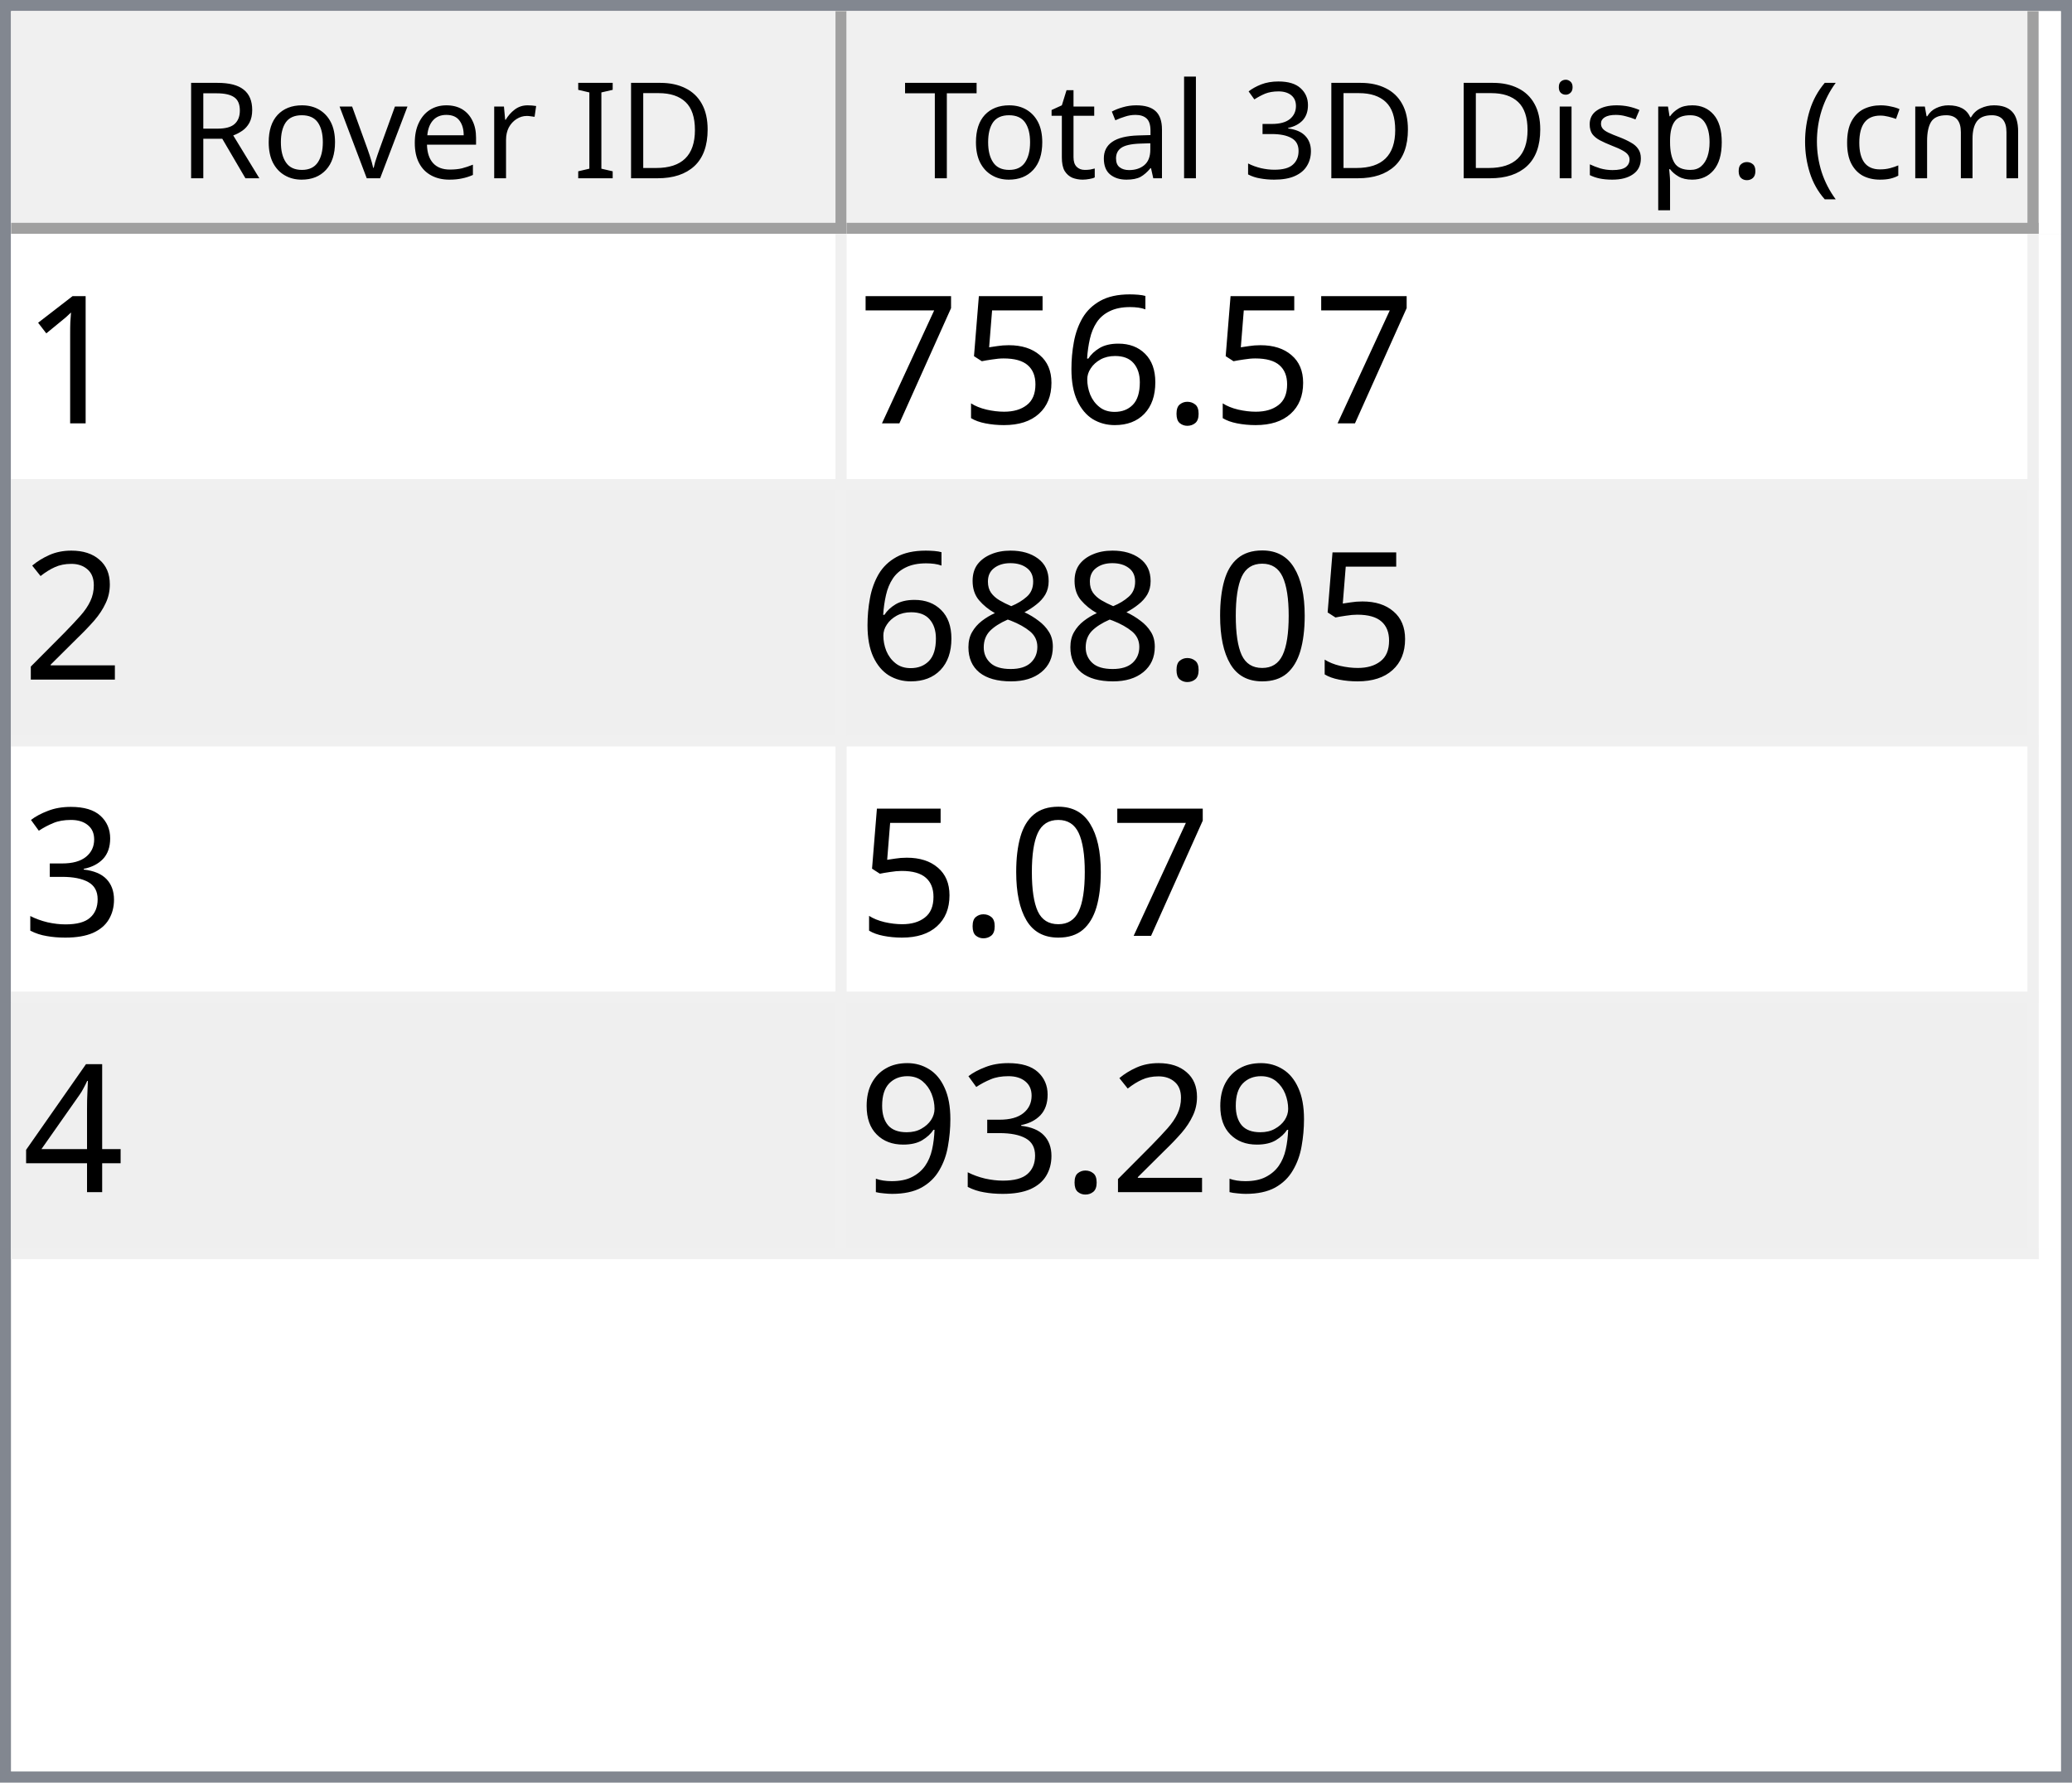
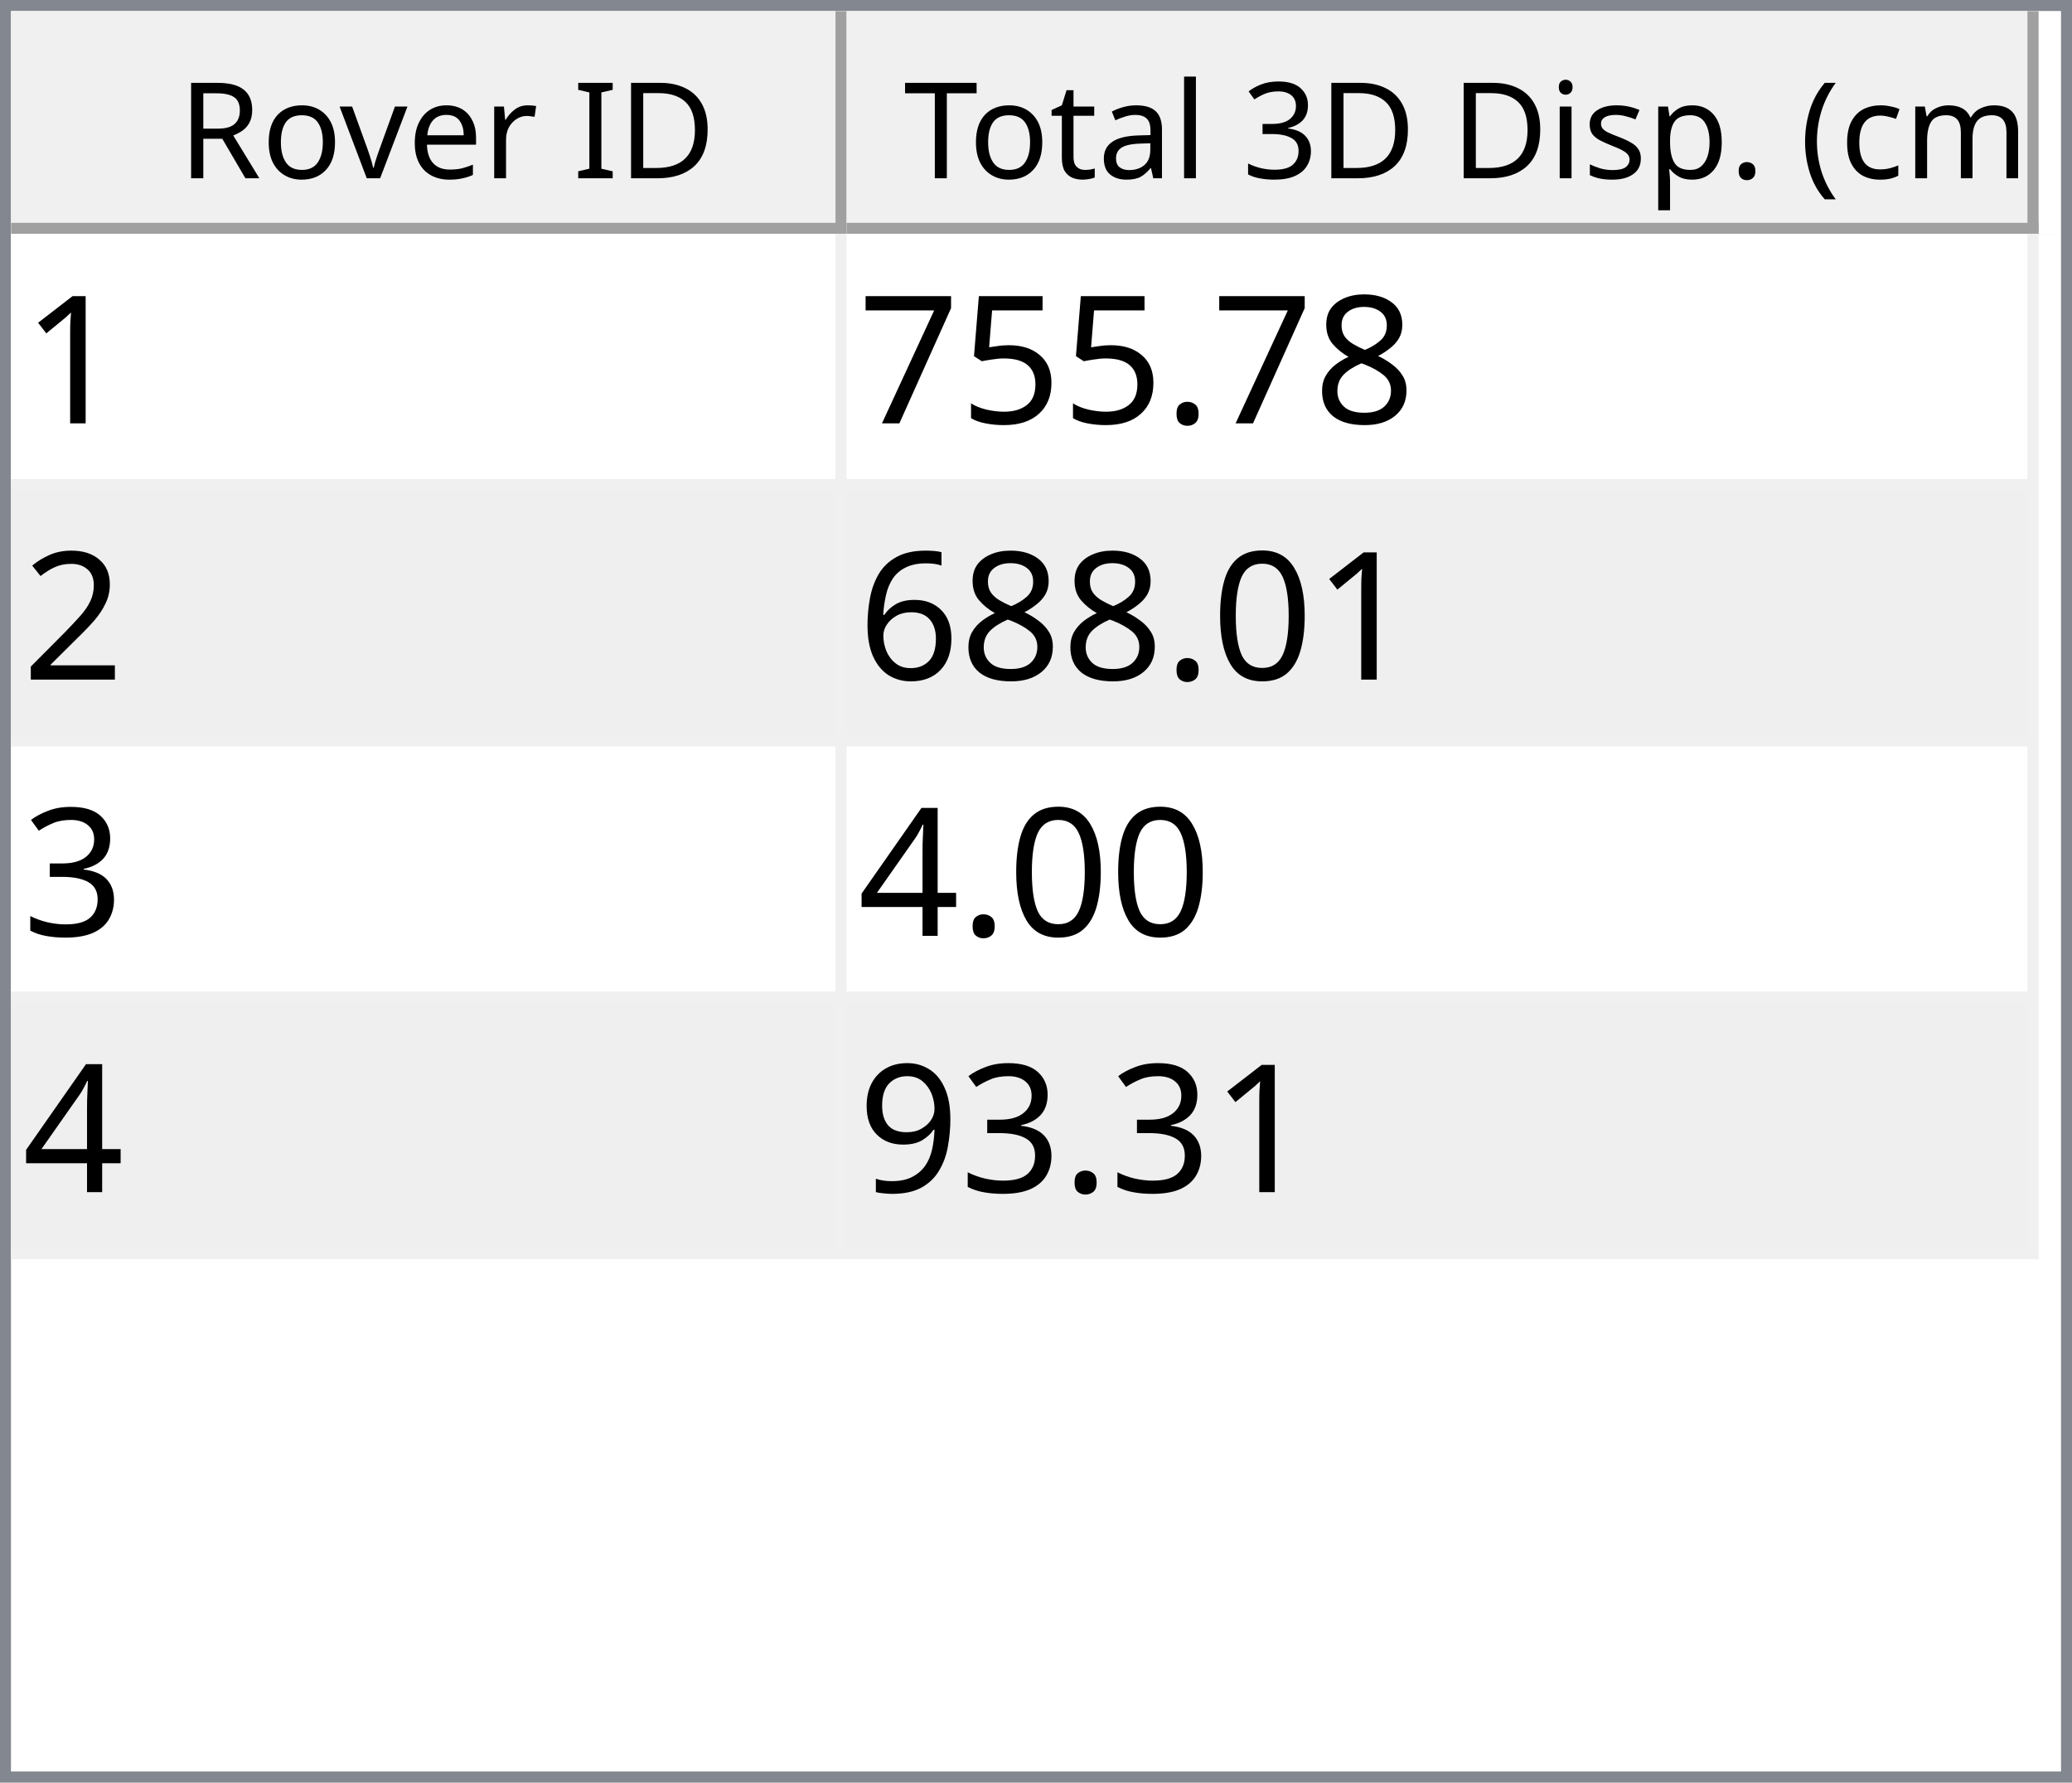
<svg xmlns="http://www.w3.org/2000/svg" style="fill-opacity:1; color-rendering:auto; color-interpolation:auto; text-rendering:auto; stroke:black; stroke-linecap:square; stroke-miterlimit:10; shape-rendering:auto; stroke-opacity:1; fill:black; stroke-dasharray:none; font-weight:normal; stroke-width:1; font-family:'Dialog'; font-style:normal; stroke-linejoin:miter; font-size:12px; stroke-dashoffset:0; image-rendering:auto;" width="186" height="160">
  <defs id="genericDefs" />
  <g>
    <defs id="defs1">
      <clipPath clipPathUnits="userSpaceOnUse" id="clipPath1">
        <path d="M0 0 L186 0 L186 160 L0 160 L0 0 Z" />
      </clipPath>
      <clipPath clipPathUnits="userSpaceOnUse" id="clipPath2">
        <path d="M0 0 L0 160 L186 160 L186 0 Z" />
      </clipPath>
      <clipPath clipPathUnits="userSpaceOnUse" id="clipPath3">
        <path d="M0 0 L0 20 L184 20 L184 0 Z" />
      </clipPath>
      <clipPath clipPathUnits="userSpaceOnUse" id="clipPath4">
        <path d="M0 0 L0 20 L75 20 L75 0 Z" />
      </clipPath>
      <clipPath clipPathUnits="userSpaceOnUse" id="clipPath5">
        <path d="M1 1 L1 19 L74 19 L74 1 Z" />
      </clipPath>
      <clipPath clipPathUnits="userSpaceOnUse" id="clipPath6">
        <path d="M0 0 L0 18 L73 18 L73 0 Z" />
      </clipPath>
      <clipPath clipPathUnits="userSpaceOnUse" id="clipPath7">
        <path d="M-0.5 -0.5 L-0.5 19.5 L74.5 19.5 L74.5 -0.5 Z" />
      </clipPath>
      <clipPath clipPathUnits="userSpaceOnUse" id="clipPath8">
        <path d="M0 0 L0 20 L107 20 L107 0 Z" />
      </clipPath>
      <clipPath clipPathUnits="userSpaceOnUse" id="clipPath9">
        <path d="M1 1 L1 19 L106 19 L106 1 Z" />
      </clipPath>
      <clipPath clipPathUnits="userSpaceOnUse" id="clipPath10">
        <path d="M0 0 L0 18 L105 18 L105 0 Z" />
      </clipPath>
      <clipPath clipPathUnits="userSpaceOnUse" id="clipPath11">
        <path d="M-0.5 -0.5 L-0.5 19.5 L106.5 19.5 L106.5 -0.5 Z" />
      </clipPath>
      <clipPath clipPathUnits="userSpaceOnUse" id="clipPath12">
        <path d="M0 0 L0 138 L184 138 L184 0 Z" />
      </clipPath>
      <clipPath clipPathUnits="userSpaceOnUse" id="clipPath13">
        <path d="M0 0 L0 92 L182 92 L182 0 Z" />
      </clipPath>
      <clipPath clipPathUnits="userSpaceOnUse" id="clipPath14">
        <path d="M-0.5 -0.5 L-0.5 91.5 L181.5 91.5 L181.5 -0.5 Z" />
      </clipPath>
      <clipPath clipPathUnits="userSpaceOnUse" id="clipPath15">
        <path d="M0 0 L0 22 L74 22 L74 0 Z" />
      </clipPath>
      <clipPath clipPathUnits="userSpaceOnUse" id="clipPath16">
        <path d="M0 0 L0 22 L106 22 L106 0 Z" />
      </clipPath>
      <font horiz-adv-x="64.551" id="font1">
        <font-face ascent="107.91" descent="25.098" units-per-em="100" style="font-style:normal; font-family:Segoe UI; font-weight:normal;" />
        <missing-glyph horiz-adv-x="64.551" d="M8.109 0 L8.109 68.266 L56.453 68.266 L56.453 0 L8.109 0 ZM15.328 7.234 L49.219 7.234 L49.219 61.031 L15.328 61.031 L15.328 7.234 Z" />
        <glyph unicode="D" horiz-adv-x="70.117" d="M9.188 0 L9.188 70.016 L28.516 70.016 Q65.531 70.016 65.531 35.891 Q65.531 19.672 55.25 9.836 Q44.969 0 27.734 0 L9.188 0 ZM17.391 62.594 L17.391 7.422 L27.828 7.422 Q41.609 7.422 49.273 14.797 Q56.938 22.172 56.938 35.688 Q56.938 62.594 28.328 62.594 L17.391 62.594 Z" />
        <glyph unicode="I" horiz-adv-x="26.611" d="M17.391 0 L9.188 0 L9.188 70.016 L17.391 70.016 L17.391 0 Z" />
        <glyph unicode=" " horiz-adv-x="27.393" d="" />
        <glyph unicode="r" horiz-adv-x="34.766" d="M34.188 41.891 Q32.078 43.5 28.125 43.5 Q23 43.5 19.555 38.672 Q16.109 33.844 16.109 25.484 L16.109 0 L8.109 0 L8.109 50 L16.109 50 L16.109 39.703 L16.312 39.703 Q18.016 44.969 21.531 47.922 Q25.047 50.875 29.391 50.875 Q32.516 50.875 34.188 50.203 L34.188 41.891 Z" />
        <glyph unicode="e" horiz-adv-x="52.295" d="M48.297 23 L12.984 23 Q13.188 14.656 17.484 10.109 Q21.781 5.562 29.297 5.562 Q37.75 5.562 44.828 11.141 L44.828 3.609 Q38.234 -1.172 27.391 -1.172 Q16.797 -1.172 10.742 5.641 Q4.688 12.453 4.688 24.812 Q4.688 36.469 11.305 43.82 Q17.922 51.172 27.734 51.172 Q37.547 51.172 42.922 44.828 Q48.297 38.484 48.297 27.203 L48.297 23 ZM40.094 29.781 Q40.047 36.719 36.75 40.578 Q33.453 44.438 27.594 44.438 Q21.922 44.438 17.969 40.383 Q14.016 36.328 13.094 29.781 L40.094 29.781 Z" />
        <glyph unicode="v" horiz-adv-x="47.9" d="M47.406 50 L27.484 0 L19.625 0 L0.688 50 L9.469 50 L22.172 13.672 Q23.578 9.672 23.922 6.688 L24.125 6.688 Q24.609 10.453 25.688 13.484 L38.969 50 L47.406 50 Z" />
        <glyph unicode="o" horiz-adv-x="58.594" d="M29 -1.172 Q17.922 -1.172 11.305 5.836 Q4.688 12.844 4.688 24.422 Q4.688 37.016 11.57 44.094 Q18.453 51.172 30.172 51.172 Q41.359 51.172 47.633 44.289 Q53.906 37.406 53.906 25.203 Q53.906 13.234 47.141 6.031 Q40.375 -1.172 29 -1.172 ZM29.594 44.438 Q21.875 44.438 17.383 39.188 Q12.891 33.938 12.891 24.703 Q12.891 15.828 17.43 10.695 Q21.969 5.562 29.594 5.562 Q37.359 5.562 41.531 10.594 Q45.703 15.625 45.703 24.906 Q45.703 34.281 41.531 39.359 Q37.359 44.438 29.594 44.438 Z" />
        <glyph unicode="R" horiz-adv-x="59.814" d="M59.375 0 L49.609 0 L37.891 19.625 Q36.281 22.359 34.766 24.289 Q33.25 26.219 31.664 27.438 Q30.078 28.656 28.25 29.219 Q26.422 29.781 24.125 29.781 L17.391 29.781 L17.391 0 L9.188 0 L9.188 70.016 L30.078 70.016 Q34.672 70.016 38.555 68.867 Q42.438 67.719 45.289 65.375 Q48.141 63.031 49.758 59.547 Q51.375 56.062 51.375 51.375 Q51.375 47.703 50.273 44.656 Q49.172 41.609 47.148 39.211 Q45.125 36.812 42.266 35.133 Q39.406 33.453 35.844 32.516 L35.844 32.328 Q37.594 31.547 38.891 30.547 Q40.188 29.547 41.359 28.18 Q42.531 26.812 43.68 25.078 Q44.828 23.344 46.234 21.047 L59.375 0 ZM17.391 62.594 L17.391 37.203 L28.516 37.203 Q31.594 37.203 34.203 38.133 Q36.812 39.062 38.719 40.797 Q40.625 42.531 41.703 45.047 Q42.781 47.562 42.781 50.688 Q42.781 56.297 39.141 59.445 Q35.5 62.594 28.609 62.594 L17.391 62.594 Z" />
        <glyph unicode=")" horiz-adv-x="30.176" d="M8.297 -15.922 L1.172 -15.922 Q16.406 2.344 16.406 26.812 Q16.406 51.469 1.078 70.016 L8.297 70.016 Q23.531 52.156 23.531 26.703 Q23.531 1.375 8.297 -15.922 Z" />
        <glyph unicode="m" horiz-adv-x="86.133" d="M79.109 0 L71.094 0 L71.094 28.719 Q71.094 37.016 68.531 40.727 Q65.969 44.438 59.906 44.438 Q54.781 44.438 51.195 39.75 Q47.609 35.062 47.609 28.516 L47.609 0 L39.594 0 L39.594 29.688 Q39.594 44.438 28.219 44.438 Q22.953 44.438 19.531 40.016 Q16.109 35.594 16.109 28.516 L16.109 0 L8.109 0 L8.109 50 L16.109 50 L16.109 42.094 L16.312 42.094 Q21.625 51.172 31.844 51.172 Q36.969 51.172 40.773 48.312 Q44.578 45.453 46 40.828 Q51.562 51.172 62.594 51.172 Q79.109 51.172 79.109 30.812 L79.109 0 Z" />
        <glyph unicode="c" horiz-adv-x="46.191" d="M42.188 2.297 Q36.422 -1.172 28.516 -1.172 Q17.828 -1.172 11.258 5.789 Q4.688 12.75 4.688 23.828 Q4.688 36.188 11.766 43.68 Q18.844 51.172 30.672 51.172 Q37.25 51.172 42.281 48.734 L42.281 40.531 Q36.719 44.438 30.375 44.438 Q22.703 44.438 17.797 38.945 Q12.891 33.453 12.891 24.516 Q12.891 15.719 17.508 10.641 Q22.125 5.562 29.891 5.562 Q36.422 5.562 42.188 9.906 L42.188 2.297 Z" />
        <glyph unicode="(" horiz-adv-x="30.176" d="M29.109 -15.922 L21.969 -15.922 Q6.844 1.375 6.844 26.703 Q6.844 52.156 21.969 70.016 L29.203 70.016 Q13.875 51.469 13.875 26.812 Q13.875 2.344 29.109 -15.922 Z" />
        <glyph unicode="." horiz-adv-x="21.68" d="M10.891 -1.078 Q8.641 -1.078 7.055 0.539 Q5.469 2.156 5.469 4.391 Q5.469 6.641 7.055 8.273 Q8.641 9.906 10.891 9.906 Q13.188 9.906 14.797 8.273 Q16.406 6.641 16.406 4.391 Q16.406 2.156 14.797 0.539 Q13.188 -1.078 10.891 -1.078 Z" />
        <glyph unicode="p" horiz-adv-x="58.789" d="M16.312 7.234 L16.109 7.234 L16.109 -23 L8.109 -23 L8.109 50 L16.109 50 L16.109 41.219 L16.312 41.219 Q22.219 51.172 33.594 51.172 Q43.266 51.172 48.688 44.461 Q54.109 37.75 54.109 26.469 Q54.109 13.922 48 6.375 Q41.891 -1.172 31.297 -1.172 Q21.578 -1.172 16.312 7.234 ZM16.109 27.391 L16.109 20.406 Q16.109 14.203 20.141 9.883 Q24.172 5.562 30.375 5.562 Q37.641 5.562 41.773 11.133 Q45.906 16.703 45.906 26.609 Q45.906 34.969 42.047 39.703 Q38.188 44.438 31.594 44.438 Q24.609 44.438 20.359 39.578 Q16.109 34.719 16.109 27.391 Z" />
        <glyph unicode="s" horiz-adv-x="42.432" d="M5.078 1.812 L5.078 10.406 Q11.625 5.562 19.484 5.562 Q30.031 5.562 30.031 12.594 Q30.031 14.594 29.125 15.992 Q28.219 17.391 26.68 18.461 Q25.141 19.531 23.07 20.383 Q21 21.234 18.609 22.172 Q15.281 23.484 12.766 24.828 Q10.25 26.172 8.57 27.859 Q6.891 29.547 6.031 31.695 Q5.172 33.844 5.172 36.719 Q5.172 40.234 6.789 42.945 Q8.406 45.656 11.086 47.484 Q13.766 49.312 17.211 50.242 Q20.656 51.172 24.312 51.172 Q30.812 51.172 35.938 48.922 L35.938 40.828 Q30.422 44.438 23.25 44.438 Q21 44.438 19.195 43.922 Q17.391 43.406 16.094 42.477 Q14.797 41.547 14.086 40.258 Q13.375 38.969 13.375 37.406 Q13.375 35.453 14.086 34.133 Q14.797 32.812 16.164 31.789 Q17.531 30.766 19.484 29.938 Q21.438 29.109 23.922 28.125 Q27.25 26.859 29.883 25.516 Q32.516 24.172 34.375 22.484 Q36.234 20.797 37.234 18.602 Q38.234 16.406 38.234 13.375 Q38.234 9.672 36.602 6.938 Q34.969 4.203 32.234 2.398 Q29.5 0.594 25.93 -0.289 Q22.359 -1.172 18.453 -1.172 Q10.75 -1.172 5.078 1.812 Z" />
        <glyph unicode="i" horiz-adv-x="24.219" d="M12.203 62.703 Q10.062 62.703 8.547 64.164 Q7.031 65.625 7.031 67.875 Q7.031 70.125 8.547 71.609 Q10.062 73.094 12.203 73.094 Q14.406 73.094 15.945 71.609 Q17.484 70.125 17.484 67.875 Q17.484 65.719 15.945 64.211 Q14.406 62.703 12.203 62.703 ZM16.109 0 L8.109 0 L8.109 50 L16.109 50 L16.109 0 Z" />
        <glyph unicode="3" horiz-adv-x="53.906" d="M46.531 19.828 Q46.531 15.094 44.75 11.211 Q42.969 7.328 39.719 4.57 Q36.469 1.812 31.93 0.297 Q27.391 -1.219 21.922 -1.219 Q11.922 -1.219 6 2.594 L6 11.188 Q13.094 5.609 22.219 5.609 Q25.875 5.609 28.828 6.539 Q31.781 7.469 33.906 9.227 Q36.031 10.984 37.18 13.477 Q38.328 15.969 38.328 19.094 Q38.328 32.812 18.797 32.812 L12.984 32.812 L12.984 39.594 L18.5 39.594 Q35.797 39.594 35.797 52.484 Q35.797 64.406 22.609 64.406 Q15.188 64.406 8.688 59.422 L8.688 67.188 Q15.375 71.188 24.609 71.188 Q29 71.188 32.57 69.969 Q36.141 68.75 38.68 66.555 Q41.219 64.359 42.609 61.281 Q44 58.203 44 54.5 Q44 40.672 30.031 36.719 L30.031 36.531 Q33.594 36.141 36.625 34.797 Q39.656 33.453 41.852 31.305 Q44.047 29.156 45.289 26.25 Q46.531 23.344 46.531 19.828 Z" />
        <glyph unicode="l" horiz-adv-x="24.219" d="M16.109 0 L8.109 0 L8.109 74.031 L16.109 74.031 L16.109 0 Z" />
        <glyph unicode="a" horiz-adv-x="50.879" d="M43.891 0 L35.891 0 L35.891 7.812 L35.688 7.812 Q30.469 -1.172 20.312 -1.172 Q12.844 -1.172 8.617 2.781 Q4.391 6.734 4.391 13.281 Q4.391 27.297 20.906 29.594 L35.891 31.688 Q35.891 44.438 25.594 44.438 Q16.547 44.438 9.281 38.281 L9.281 46.484 Q16.656 51.172 26.266 51.172 Q43.891 51.172 43.891 32.516 L43.891 0 ZM35.891 25.297 L23.828 23.641 Q18.266 22.859 15.43 20.875 Q12.594 18.891 12.594 13.875 Q12.594 10.203 15.211 7.883 Q17.828 5.562 22.172 5.562 Q28.125 5.562 32.008 9.742 Q35.891 13.922 35.891 20.312 L35.891 25.297 Z" />
        <glyph unicode="t" horiz-adv-x="33.887" d="M31.297 0.484 Q28.469 -1.078 23.828 -1.078 Q10.688 -1.078 10.688 13.578 L10.688 43.172 L2.094 43.172 L2.094 50 L10.688 50 L10.688 62.203 L18.703 64.797 L18.703 50 L31.297 50 L31.297 43.172 L18.703 43.172 L18.703 14.984 Q18.703 9.969 20.414 7.82 Q22.125 5.672 26.078 5.672 Q29.109 5.672 31.297 7.328 L31.297 0.484 Z" />
        <glyph unicode="T" horiz-adv-x="52.393" d="M50.594 62.594 L30.375 62.594 L30.375 0 L22.172 0 L22.172 62.594 L2 62.594 L2 70.016 L50.594 70.016 L50.594 62.594 Z" />
      </font>
      <font horiz-adv-x="75.0" id="font2">
        <font-face ascent="100.537" descent="21.973" units-per-em="100" style="font-style:normal; font-family:sans-serif; font-weight:normal;" />
        <missing-glyph horiz-adv-x="75.0" d="M12.5 0 L12.5 62.5 L62.5 62.5 L62.5 0 L12.5 0 ZM14.062 1.562 L60.938 1.562 L60.938 60.938 L14.062 60.938 L14.062 1.562 Z" />
        <glyph unicode="1" horiz-adv-x="55.615" d="M37.25 0 L28.469 0 L28.469 56 Q25.297 52.984 20.141 49.953 Q14.984 46.922 10.891 45.406 L10.891 53.906 Q18.266 57.375 23.781 62.305 Q29.297 67.234 31.594 71.875 L37.25 71.875 L37.25 0 Z" />
+         <glyph unicode="8" horiz-adv-x="55.615" d="M17.672 38.812 Q12.203 40.828 9.57 44.539 Q6.938 48.25 6.938 53.422 Q6.938 61.234 12.555 66.555 Q18.172 71.875 27.484 71.875 Q36.859 71.875 42.578 66.43 Q48.297 60.984 48.297 53.172 Q48.297 48.188 45.68 44.508 Q43.062 40.828 37.75 38.812 Q44.344 36.672 47.781 31.883 Q51.219 27.094 51.219 20.453 Q51.219 11.281 44.727 5.031 Q38.234 -1.219 27.641 -1.219 Q17.047 -1.219 10.547 5.055 Q4.047 11.328 4.047 20.703 Q4.047 27.688 7.594 32.398 Q11.141 37.109 17.672 38.812 ZM15.922 53.719 Q15.922 48.641 19.195 45.414 Q22.469 42.188 27.688 42.188 Q32.766 42.188 36.016 45.383 Q39.266 48.578 39.266 53.219 Q39.266 58.062 35.914 61.359 Q32.562 64.656 27.594 64.656 Q22.562 64.656 19.242 61.43 Q15.922 58.203 15.922 53.719 ZM13.094 20.656 Q13.094 16.891 14.875 13.375 Q16.656 9.859 20.172 7.93 Q23.688 6 27.734 6 Q34.031 6 38.133 10.055 Q42.234 14.109 42.234 20.359 Q42.234 26.703 38.016 30.859 Q33.797 35.016 27.438 35.016 Q21.234 35.016 17.164 30.914 Q13.094 26.812 13.094 20.656 Z" />
        <glyph unicode="." horiz-adv-x="27.783" d="M9.078 0 L9.078 10.016 L19.094 10.016 L19.094 0 L9.078 0 Z" />
-         <glyph unicode="6" horiz-adv-x="55.615" d="M49.75 54.047 L41.016 53.375 Q39.844 58.547 37.703 60.891 Q34.125 64.656 28.906 64.656 Q24.703 64.656 21.531 62.312 Q17.391 59.281 14.992 53.469 Q12.594 47.656 12.5 36.922 Q15.672 41.75 20.266 44.094 Q24.859 46.438 29.891 46.438 Q38.672 46.438 44.852 39.969 Q51.031 33.5 51.031 23.25 Q51.031 16.5 48.125 10.719 Q45.219 4.938 40.141 1.859 Q35.062 -1.219 28.609 -1.219 Q17.625 -1.219 10.695 6.859 Q3.766 14.938 3.766 33.5 Q3.766 54.25 11.422 63.672 Q18.109 71.875 29.438 71.875 Q37.891 71.875 43.289 67.141 Q48.688 62.406 49.75 54.047 ZM13.875 23.188 Q13.875 18.656 15.797 14.508 Q17.719 10.359 21.188 8.18 Q24.656 6 28.469 6 Q34.031 6 38.039 10.492 Q42.047 14.984 42.047 22.703 Q42.047 30.125 38.086 34.398 Q34.125 38.672 28.125 38.672 Q22.172 38.672 18.023 34.398 Q13.875 30.125 13.875 23.188 Z" />
        <glyph unicode="5" horiz-adv-x="55.615" d="M4.156 18.75 L13.375 19.531 Q14.406 12.797 18.141 9.398 Q21.875 6 27.156 6 Q33.5 6 37.891 10.789 Q42.281 15.578 42.281 23.484 Q42.281 31 38.062 35.352 Q33.844 39.703 27 39.703 Q22.75 39.703 19.336 37.773 Q15.922 35.844 13.969 32.766 L5.719 33.844 L12.641 70.609 L48.25 70.609 L48.25 62.203 L19.672 62.203 L15.828 42.969 Q22.266 47.469 29.344 47.469 Q38.719 47.469 45.164 40.969 Q51.609 34.469 51.609 24.266 Q51.609 14.547 45.953 7.469 Q39.062 -1.219 27.156 -1.219 Q17.391 -1.219 11.211 4.25 Q5.031 9.719 4.156 18.75 Z" />
        <glyph unicode="7" horiz-adv-x="55.615" d="M4.734 62.203 L4.734 70.656 L51.078 70.656 L51.078 63.812 Q44.234 56.547 37.523 44.484 Q30.812 32.422 27.156 19.672 Q24.516 10.688 23.781 0 L14.75 0 Q14.891 8.453 18.062 20.414 Q21.234 32.375 27.172 43.484 Q33.109 54.594 39.797 62.203 L4.734 62.203 Z" />
        <glyph unicode="2" horiz-adv-x="55.615" d="M50.344 8.453 L50.344 0 L3.031 0 Q2.938 3.172 4.047 6.109 Q5.859 10.938 9.836 15.625 Q13.812 20.312 21.344 26.469 Q33.016 36.031 37.117 41.625 Q41.219 47.219 41.219 52.203 Q41.219 57.422 37.477 61.008 Q33.734 64.594 27.734 64.594 Q21.391 64.594 17.578 60.789 Q13.766 56.984 13.719 50.25 L4.688 51.172 Q5.609 61.281 11.664 66.578 Q17.719 71.875 27.938 71.875 Q38.234 71.875 44.242 66.164 Q50.25 60.453 50.25 52 Q50.25 47.703 48.492 43.555 Q46.734 39.406 42.656 34.812 Q38.578 30.219 29.109 22.219 Q21.188 15.578 18.945 13.211 Q16.703 10.844 15.234 8.453 L50.344 8.453 Z" />
        <glyph unicode="0" horiz-adv-x="55.615" d="M4.156 35.297 Q4.156 48 6.766 55.742 Q9.375 63.484 14.523 67.68 Q19.672 71.875 27.484 71.875 Q33.25 71.875 37.594 69.555 Q41.938 67.234 44.773 62.867 Q47.609 58.5 49.219 52.227 Q50.828 45.953 50.828 35.297 Q50.828 22.703 48.242 14.969 Q45.656 7.234 40.508 3.008 Q35.359 -1.219 27.484 -1.219 Q17.141 -1.219 11.234 6.203 Q4.156 15.141 4.156 35.297 ZM13.188 35.297 Q13.188 17.672 17.312 11.836 Q21.438 6 27.484 6 Q33.547 6 37.672 11.859 Q41.797 17.719 41.797 35.297 Q41.797 52.984 37.672 58.789 Q33.547 64.594 27.391 64.594 Q21.344 64.594 17.719 59.469 Q13.188 52.938 13.188 35.297 Z" />
-         <glyph unicode="8" horiz-adv-x="55.615" d="M17.672 38.812 Q12.203 40.828 9.57 44.539 Q6.938 48.25 6.938 53.422 Q6.938 61.234 12.555 66.555 Q18.172 71.875 27.484 71.875 Q36.859 71.875 42.578 66.43 Q48.297 60.984 48.297 53.172 Q48.297 48.188 45.68 44.508 Q43.062 40.828 37.75 38.812 Q44.344 36.672 47.781 31.883 Q51.219 27.094 51.219 20.453 Q51.219 11.281 44.727 5.031 Q38.234 -1.219 27.641 -1.219 Q17.047 -1.219 10.547 5.055 Q4.047 11.328 4.047 20.703 Q4.047 27.688 7.594 32.398 Q11.141 37.109 17.672 38.812 ZM15.922 53.719 Q15.922 48.641 19.195 45.414 Q22.469 42.188 27.688 42.188 Q32.766 42.188 36.016 45.383 Q39.266 48.578 39.266 53.219 Q39.266 58.062 35.914 61.359 Q32.562 64.656 27.594 64.656 Q22.562 64.656 19.242 61.43 Q15.922 58.203 15.922 53.719 ZM13.094 20.656 Q13.094 16.891 14.875 13.375 Q16.656 9.859 20.172 7.93 Q23.688 6 27.734 6 Q34.031 6 38.133 10.055 Q42.234 14.109 42.234 20.359 Q42.234 26.703 38.016 30.859 Q33.797 35.016 27.438 35.016 Q21.234 35.016 17.164 30.914 Q13.094 26.812 13.094 20.656 Z" />
+         <glyph unicode="6" horiz-adv-x="55.615" d="M49.75 54.047 L41.016 53.375 Q39.844 58.547 37.703 60.891 Q34.125 64.656 28.906 64.656 Q24.703 64.656 21.531 62.312 Q17.391 59.281 14.992 53.469 Q12.594 47.656 12.5 36.922 Q15.672 41.75 20.266 44.094 Q24.859 46.438 29.891 46.438 Q38.672 46.438 44.852 39.969 Q51.031 33.5 51.031 23.25 Q51.031 16.5 48.125 10.719 Q45.219 4.938 40.141 1.859 Q35.062 -1.219 28.609 -1.219 Q17.625 -1.219 10.695 6.859 Q3.766 14.938 3.766 33.5 Q3.766 54.25 11.422 63.672 Q18.109 71.875 29.438 71.875 Q37.891 71.875 43.289 67.141 Q48.688 62.406 49.75 54.047 ZM13.875 23.188 Q13.875 18.656 15.797 14.508 Q17.719 10.359 21.188 8.18 Q24.656 6 28.469 6 Q34.031 6 38.039 10.492 Q42.047 14.984 42.047 22.703 Q42.047 30.125 38.086 34.398 Q34.125 38.672 28.125 38.672 Q22.172 38.672 18.023 34.398 Q13.875 30.125 13.875 23.188 Z" />
        <glyph unicode="3" horiz-adv-x="55.615" d="M4.203 18.891 L12.984 20.062 Q14.5 12.594 18.141 9.297 Q21.781 6 27 6 Q33.203 6 37.477 10.297 Q41.75 14.594 41.75 20.953 Q41.75 27 37.797 30.93 Q33.844 34.859 27.734 34.859 Q25.25 34.859 21.531 33.891 L22.516 41.609 Q23.391 41.5 23.922 41.5 Q29.547 41.5 34.039 44.43 Q38.531 47.359 38.531 53.469 Q38.531 58.297 35.258 61.477 Q31.984 64.656 26.812 64.656 Q21.688 64.656 18.266 61.43 Q14.844 58.203 13.875 51.766 L5.078 53.328 Q6.688 62.156 12.398 67.016 Q18.109 71.875 26.609 71.875 Q32.469 71.875 37.398 69.359 Q42.328 66.844 44.945 62.5 Q47.562 58.156 47.562 53.266 Q47.562 48.641 45.07 44.828 Q42.578 41.016 37.703 38.766 Q44.047 37.312 47.562 32.695 Q51.078 28.078 51.078 21.141 Q51.078 11.766 44.242 5.25 Q37.406 -1.266 26.953 -1.266 Q17.531 -1.266 11.305 4.352 Q5.078 9.969 4.203 18.891 Z" />
        <glyph unicode="4" horiz-adv-x="55.615" d="M32.328 0 L32.328 17.141 L1.266 17.141 L1.266 25.203 L33.938 71.578 L41.109 71.578 L41.109 25.203 L50.781 25.203 L50.781 17.141 L41.109 17.141 L41.109 0 L32.328 0 ZM32.328 25.203 L32.328 57.469 L9.906 25.203 L32.328 25.203 Z" />
        <glyph unicode="9" horiz-adv-x="55.615" d="M5.469 16.547 L13.922 17.328 Q14.984 11.375 18.016 8.688 Q21.047 6 25.781 6 Q29.828 6 32.883 7.859 Q35.938 9.719 37.891 12.82 Q39.844 15.922 41.164 21.195 Q42.484 26.469 42.484 31.938 Q42.484 32.516 42.438 33.688 Q39.797 29.5 35.234 26.883 Q30.672 24.266 25.344 24.266 Q16.453 24.266 10.305 30.711 Q4.156 37.156 4.156 47.703 Q4.156 58.594 10.578 65.234 Q17 71.875 26.656 71.875 Q33.641 71.875 39.43 68.117 Q45.219 64.359 48.219 57.398 Q51.219 50.438 51.219 37.25 Q51.219 23.531 48.242 15.406 Q45.266 7.281 39.383 3.031 Q33.5 -1.219 25.594 -1.219 Q17.188 -1.219 11.867 3.445 Q6.547 8.109 5.469 16.547 ZM41.453 48.141 Q41.453 55.719 37.43 60.156 Q33.406 64.594 27.734 64.594 Q21.875 64.594 17.531 59.812 Q13.188 55.031 13.188 47.406 Q13.188 40.578 17.312 36.305 Q21.438 32.031 27.484 32.031 Q33.594 32.031 37.523 36.305 Q41.453 40.578 41.453 48.141 Z" />
      </font>
    </defs>
    <g style="fill:white; stroke:white;">
      <rect x="0" y="0" width="186" style="clip-path:url(#clipPath1); stroke:none;" height="160" />
    </g>
    <g style="fill:white; text-rendering:optimizeSpeed; color-rendering:optimizeSpeed; image-rendering:optimizeSpeed; shape-rendering:crispEdges; stroke:white; color-interpolation:sRGB;">
      <rect x="0" width="186" height="160" y="0" style="stroke:none;" />
      <path style="stroke:none;" d="M0 160 L186 160 L186 0 L0 0 Z" />
    </g>
    <g style="fill:rgb(240,240,240); font-family:'Segoe UI'; stroke:rgb(240,240,240);">
      <rect x="0" y="0" width="186" style="clip-path:url(#clipPath2); stroke:none;" height="160" />
    </g>
    <g style="fill:rgb(130,135,144); font-family:'Segoe UI'; stroke:rgb(130,135,144);">
      <path d="M0 0 L186 0 L186 160 L0 160 L0 0 ZM1 1 L185 1 L185 159 L1 159 L1 1 Z" style="fill-rule:evenodd; clip-path:url(#clipPath2); stroke:none;" />
    </g>
    <g style="fill:white; font-family:'Segoe UI'; stroke:white;" transform="translate(1,1)">
      <rect x="0" y="0" width="184" style="clip-path:url(#clipPath3); stroke:none;" height="20" />
    </g>
    <g style="fill:rgb(240,240,240); font-family:'Segoe UI'; stroke:rgb(240,240,240);" transform="translate(1,1)">
      <rect x="0" y="0" width="75" style="clip-path:url(#clipPath4); stroke:none;" height="20" />
    </g>
    <g style="font-family:'Segoe UI';" transform="translate(2,2)">
      <text x="14" xml:space="preserve" y="14" style="clip-path:url(#clipPath6); stroke:none;">Rover ID</text>
    </g>
    <g style="fill:rgb(160,160,160); font-family:'Segoe UI'; stroke:rgb(160,160,160); stroke-linejoin:bevel;" transform="translate(1.5,1.5)">
      <line x1="74" x2="74" y1="0" style="fill:none; clip-path:url(#clipPath7);" y2="19" />
    </g>
    <g style="fill:rgb(160,160,160); font-family:'Segoe UI'; stroke:rgb(160,160,160); stroke-linejoin:bevel;" transform="matrix(1,0,0,1,1,1) translate(0.5,0.5)">
      <line x1="0" x2="74" y1="19" style="fill:none; clip-path:url(#clipPath7);" y2="19" />
    </g>
    <g style="fill:rgb(240,240,240); font-family:'Segoe UI'; stroke:rgb(240,240,240);" transform="translate(76,1)">
      <rect x="0" y="0" width="107" style="clip-path:url(#clipPath8); stroke:none;" height="20" />
    </g>
    <g style="font-family:'Segoe UI';" transform="translate(77,2)">
      <text x="1" xml:space="preserve" y="14" style="clip-path:url(#clipPath10); stroke:none;"> Total 3D Disp. (cm)</text>
    </g>
    <g style="fill:rgb(160,160,160); font-family:'Segoe UI'; stroke:rgb(160,160,160); stroke-linejoin:bevel;" transform="translate(76.5,1.5)">
      <line x1="106" x2="106" y1="0" style="fill:none; clip-path:url(#clipPath11);" y2="19" />
    </g>
    <g style="fill:rgb(160,160,160); font-family:'Segoe UI'; stroke:rgb(160,160,160); stroke-linejoin:bevel;" transform="matrix(1,0,0,1,76,1) translate(0.5,0.5)">
      <line x1="0" x2="106" y1="19" style="fill:none; clip-path:url(#clipPath11);" y2="19" />
    </g>
    <g style="fill:white; font-family:'Segoe UI'; stroke:white;" transform="translate(1,21)">
      <rect x="0" y="0" width="184" style="clip-path:url(#clipPath12); stroke:none;" height="138" />
    </g>
    <g style="fill:rgb(240,240,240); font-size:16px; font-family:sans-serif; stroke:rgb(240,240,240);" transform="translate(1,21)">
      <rect x="0" y="0" width="182" style="clip-path:url(#clipPath13); stroke:none;" height="92" />
      <line transform="translate(0.5,0.5)" x1="0" x2="181" y1="22" style="clip-path:url(#clipPath14); fill:none; stroke-linejoin:bevel;" y2="22" />
    </g>
    <g transform="matrix(1,0,0,1,1,21) translate(0.5,0.5)" style="fill:rgb(240,240,240); font-size:16px; font-family:sans-serif; stroke:rgb(240,240,240); stroke-linejoin:bevel;">
      <line x1="0" x2="181" y1="45" style="fill:none; clip-path:url(#clipPath14);" y2="45" />
    </g>
    <g transform="matrix(1,0,0,1,1,21) translate(0.5,0.5)" style="fill:rgb(240,240,240); font-size:16px; font-family:sans-serif; stroke:rgb(240,240,240); stroke-linejoin:bevel;">
      <line x1="0" x2="181" y1="68" style="fill:none; clip-path:url(#clipPath14);" y2="68" />
    </g>
    <g transform="matrix(1,0,0,1,1,21) translate(0.5,0.5)" style="fill:rgb(240,240,240); font-size:16px; font-family:sans-serif; stroke:rgb(240,240,240); stroke-linejoin:bevel;">
      <line x1="0" x2="181" y1="91" style="fill:none; clip-path:url(#clipPath14);" y2="91" />
    </g>
    <g transform="matrix(1,0,0,1,1,21) translate(0.5,0.5)" style="fill:rgb(240,240,240); font-size:16px; font-family:sans-serif; stroke:rgb(240,240,240); stroke-linejoin:bevel;">
      <line x1="74" x2="74" y1="0" style="fill:none; clip-path:url(#clipPath14);" y2="91" />
    </g>
    <g transform="matrix(1,0,0,1,1,21) translate(0.5,0.5)" style="fill:rgb(240,240,240); font-size:16px; font-family:sans-serif; stroke:rgb(240,240,240); stroke-linejoin:bevel;">
      <line x1="181" x2="181" y1="0" style="fill:none; clip-path:url(#clipPath14);" y2="91" />
    </g>
    <g style="fill:white; font-size:16px; font-family:sans-serif; stroke:white;" transform="matrix(1,0,0,1,1,21)">
      <rect x="0" y="0" width="74" style="clip-path:url(#clipPath15); stroke:none;" height="22" />
      <text x="1" y="17" style="fill:black; clip-path:url(#clipPath15); stroke:none;" xml:space="preserve">1</text>
    </g>
    <g style="fill:white; font-size:16px; font-family:sans-serif; stroke:white;" transform="matrix(1,0,0,1,1,21) translate(75,0)">
      <rect x="0" y="0" width="106" style="clip-path:url(#clipPath16); stroke:none;" height="22" />
-       <text x="1" y="17" style="fill:black; clip-path:url(#clipPath16); stroke:none;" xml:space="preserve">756.57</text>
+       <text x="1" y="17" style="fill:black; clip-path:url(#clipPath16); stroke:none;" xml:space="preserve">755.78</text>
    </g>
    <g style="fill:rgb(239,239,239); font-size:16px; font-family:sans-serif; stroke:rgb(239,239,239);" transform="matrix(1,0,0,1,1,21) translate(0,23)">
      <rect x="0" y="0" width="74" style="clip-path:url(#clipPath15); stroke:none;" height="22" />
      <text x="1" y="17" style="fill:black; clip-path:url(#clipPath15); stroke:none;" xml:space="preserve">2</text>
    </g>
    <g style="fill:rgb(239,239,239); font-size:16px; font-family:sans-serif; stroke:rgb(239,239,239);" transform="matrix(1,0,0,1,1,21) translate(75,23)">
      <rect x="0" y="0" width="106" style="clip-path:url(#clipPath16); stroke:none;" height="22" />
-       <text x="1" y="17" style="fill:black; clip-path:url(#clipPath16); stroke:none;" xml:space="preserve">688.05</text>
+       <text x="1" y="17" style="fill:black; clip-path:url(#clipPath16); stroke:none;" xml:space="preserve">688.01</text>
    </g>
    <g style="fill:white; font-size:16px; font-family:sans-serif; stroke:white;" transform="matrix(1,0,0,1,1,21) translate(0,46)">
      <rect x="0" y="0" width="74" style="clip-path:url(#clipPath15); stroke:none;" height="22" />
      <text x="1" y="17" style="fill:black; clip-path:url(#clipPath15); stroke:none;" xml:space="preserve">3</text>
    </g>
    <g style="fill:white; font-size:16px; font-family:sans-serif; stroke:white;" transform="matrix(1,0,0,1,1,21) translate(75,46)">
      <rect x="0" y="0" width="106" style="clip-path:url(#clipPath16); stroke:none;" height="22" />
-       <text x="1" y="17" style="fill:black; clip-path:url(#clipPath16); stroke:none;" xml:space="preserve">5.07</text>
+       <text x="1" y="17" style="fill:black; clip-path:url(#clipPath16); stroke:none;" xml:space="preserve">4.00</text>
    </g>
    <g style="fill:rgb(239,239,239); font-size:16px; font-family:sans-serif; stroke:rgb(239,239,239);" transform="matrix(1,0,0,1,1,21) translate(0,69)">
      <rect x="0" y="0" width="74" style="clip-path:url(#clipPath15); stroke:none;" height="22" />
      <text x="1" y="17" style="fill:black; clip-path:url(#clipPath15); stroke:none;" xml:space="preserve">4</text>
    </g>
    <g style="fill:rgb(239,239,239); font-size:16px; font-family:sans-serif; stroke:rgb(239,239,239);" transform="matrix(1,0,0,1,1,21) translate(75,69)">
      <rect x="0" y="0" width="106" style="clip-path:url(#clipPath16); stroke:none;" height="22" />
-       <text x="1" y="17" style="fill:black; clip-path:url(#clipPath16); stroke:none;" xml:space="preserve">93.29</text>
+       <text x="1" y="17" style="fill:black; clip-path:url(#clipPath16); stroke:none;" xml:space="preserve">93.31</text>
    </g>
  </g>
</svg>
